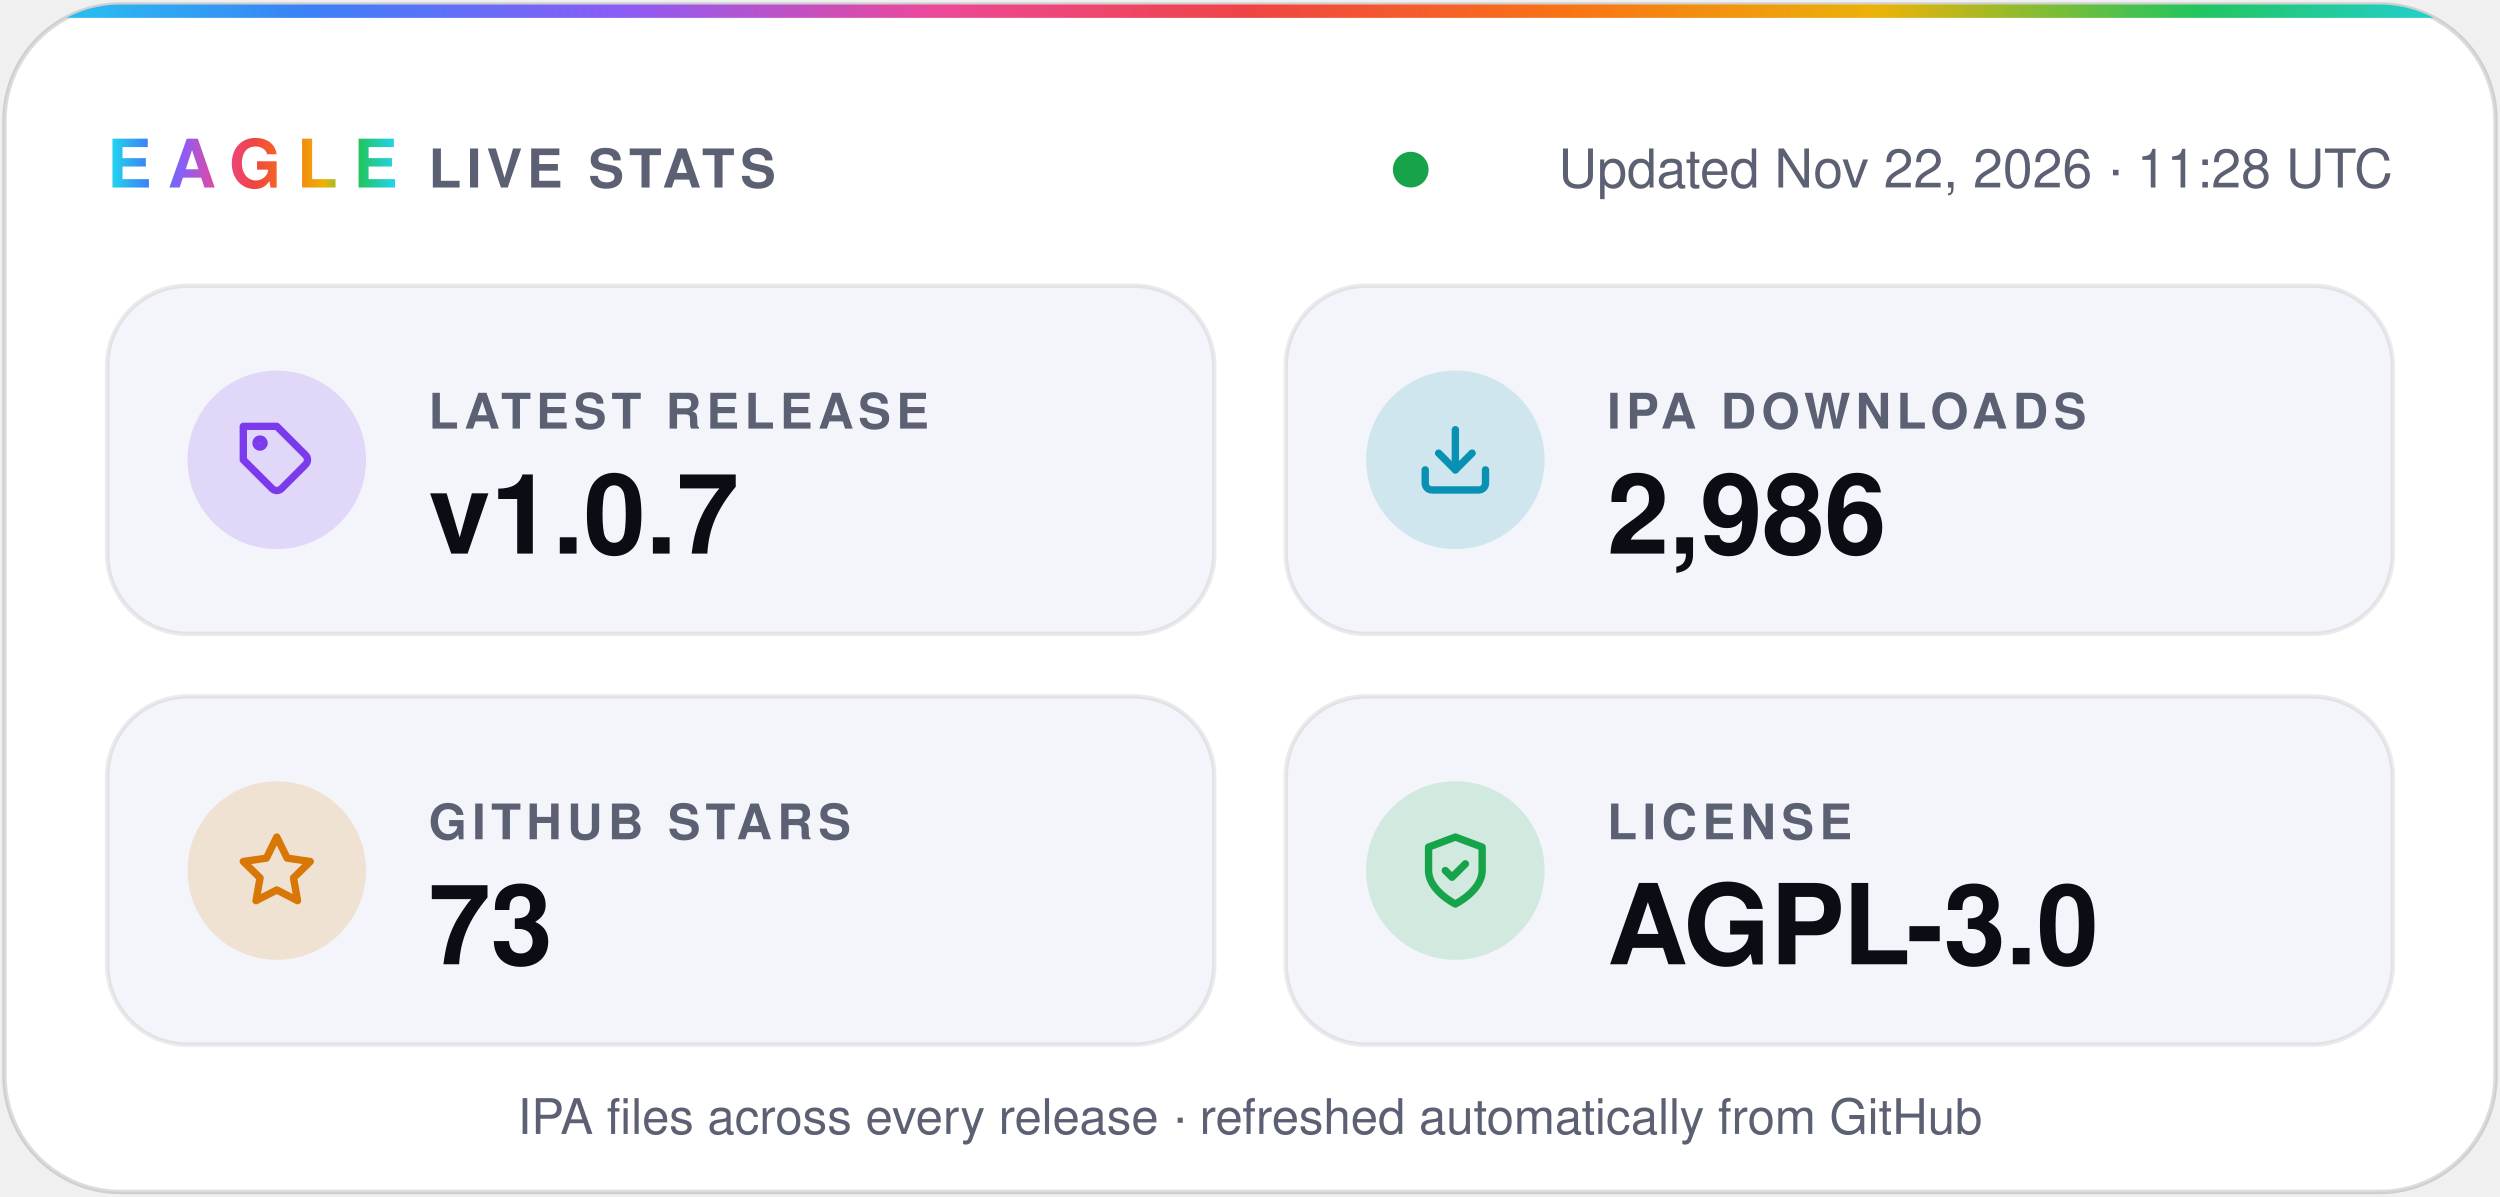
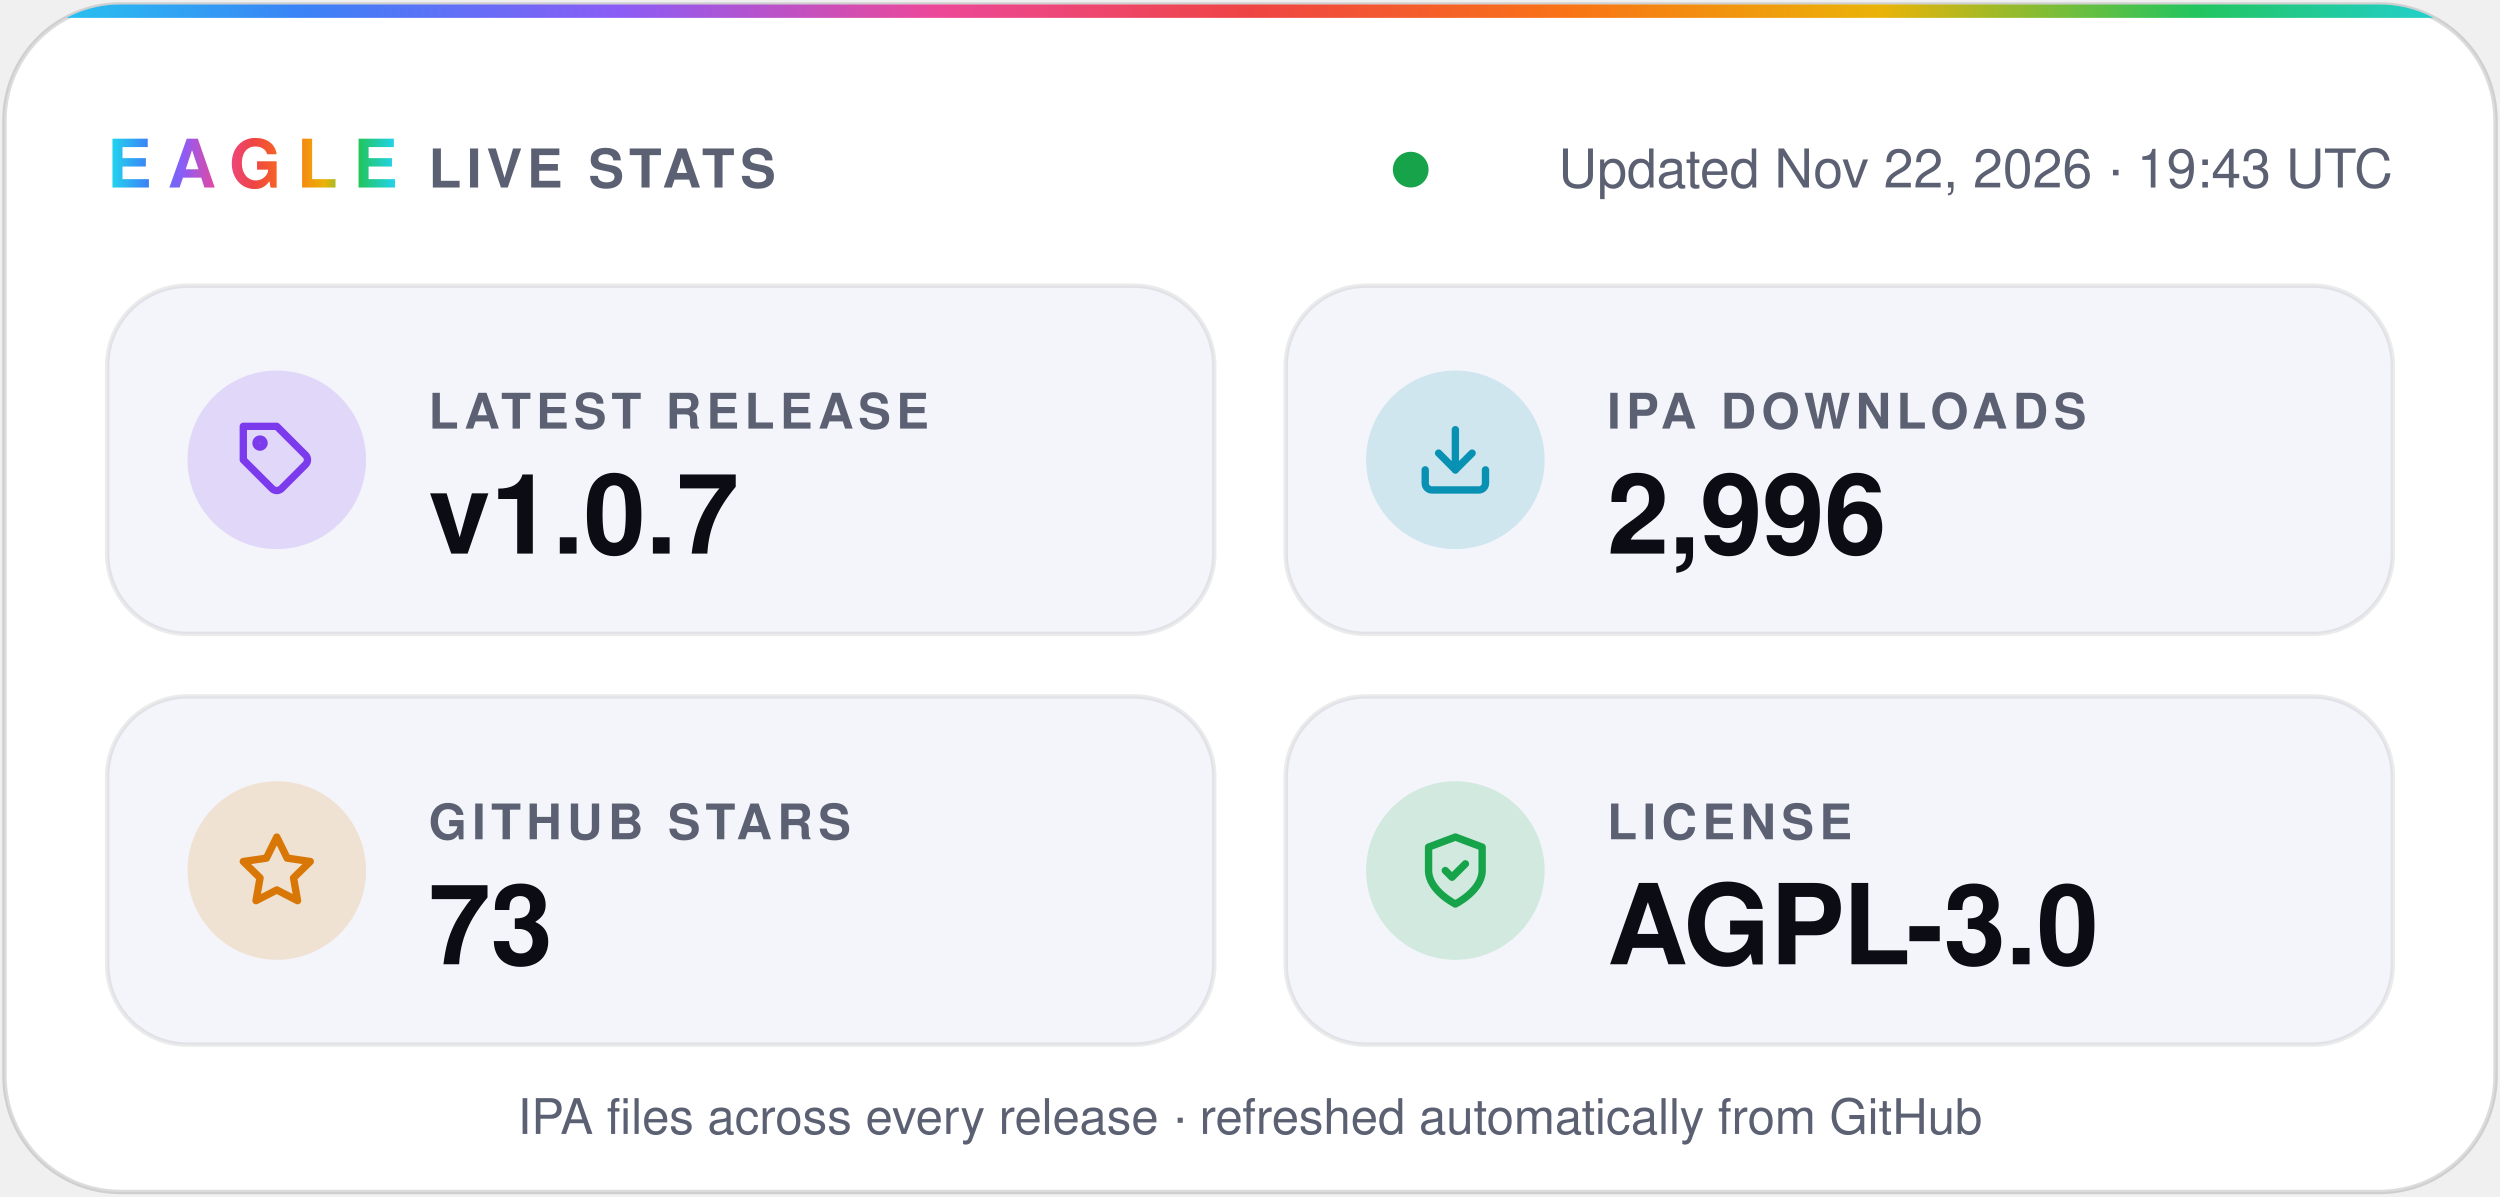
- <svg xmlns="http://www.w3.org/2000/svg" width="560" height="268" viewBox="0 0 560 268" role="img" aria-label="Eagle v1.0.7 · 2,986 IPA downloads · 73 stars · AGPL-3.0">
+ <svg xmlns="http://www.w3.org/2000/svg" width="560" height="268" viewBox="0 0 560 268" role="img" aria-label="Eagle v1.0.7 · 2,996 IPA downloads · 73 stars · AGPL-3.0">
  <defs>
    <linearGradient id="spectrum" x1="0%" y1="0%" x2="100%" y2="0%">
      <stop offset="0.0%" stop-color="#22d3ee" />
      <stop offset="12.5%" stop-color="#3b82f6" />
      <stop offset="25.0%" stop-color="#8b5cf6" />
      <stop offset="37.5%" stop-color="#ec4899" />
      <stop offset="50.0%" stop-color="#ef4444" />
      <stop offset="62.5%" stop-color="#f97316" />
      <stop offset="75.0%" stop-color="#eab308" />
      <stop offset="87.5%" stop-color="#22c55e" />
      <stop offset="100.0%" stop-color="#22d3ee" />
    </linearGradient>
    <clipPath id="card">
      <rect x="1" y="1" width="558" height="266" rx="26" />
    </clipPath>
  </defs>
  <g font-family="-apple-system, BlinkMacSystemFont, 'SF Pro Display', 'Segoe UI', Helvetica, Arial, sans-serif">
    <rect x="1" y="1" width="558" height="266" rx="26" fill="#ffffff" stroke="#0b0c1424" />
    <rect width="560" height="4" fill="url(#spectrum)" clip-path="url(#card)" />
    <text x="24" y="42" fill="url(#spectrum)" font-size="15" font-weight="800" letter-spacing="3.5">EAGLE</text>
    <text x="96" y="42" fill="#5b6072" font-size="12" font-weight="600" letter-spacing="1.2">LIVE STATS</text>
    <circle cx="316.0" cy="38" r="4" fill="#16a34a" />
-     <text x="536" y="42" fill="#5b6072" font-size="12" text-anchor="end">Updated Nov 22, 2026 · 11:28 UTC</text>
+     <text x="536" y="42" fill="#5b6072" font-size="12" text-anchor="end">Updated Nov 22, 2026 · 19:43 UTC</text>
    <rect x="24" y="64" width="248" height="78" rx="18" fill="#f4f5fa" stroke="#0b0c1414" />
    <circle cx="62" cy="103" r="20" fill="#7c3aed" fill-opacity="0.16" />
    <g transform="translate(53 94) scale(0.75)" fill="none" stroke="#7c3aed" stroke-width="2.2" stroke-linecap="round" stroke-linejoin="round">
      <path d="M20.6 13.4 13.4 20.6a2 2 0 0 1-2.8 0L2 12V2h10l8.6 8.6a2 2 0 0 1 0 2.8z" />
      <circle cx="7" cy="7" r="1.2" />
    </g>
    <text x="96" y="96" fill="#5b6072" font-size="11" font-weight="600" letter-spacing="1.2">LATEST RELEASE</text>
    <text x="96" y="124" fill="#0b0c14" font-size="25" font-weight="700">v1.0.7</text>
    <rect x="288" y="64" width="248" height="78" rx="18" fill="#f4f5fa" stroke="#0b0c1414" />
    <circle cx="326" cy="103" r="20" fill="#0891b2" fill-opacity="0.16" />
    <g transform="translate(317 94) scale(0.75)" fill="none" stroke="#0891b2" stroke-width="2.2" stroke-linecap="round" stroke-linejoin="round">
      <path d="M21 15v4a2 2 0 0 1-2 2H5a2 2 0 0 1-2-2v-4" />
      <path d="m7 10 5 5 5-5" />
      <path d="M12 15V3" />
    </g>
    <text x="360" y="96" fill="#5b6072" font-size="11" font-weight="600" letter-spacing="1.2">IPA DOWNLOADS</text>
-     <text x="360" y="124" fill="#0b0c14" font-size="25" font-weight="700">2,986</text>
+     <text x="360" y="124" fill="#0b0c14" font-size="25" font-weight="700">2,996</text>
    <rect x="24" y="156" width="248" height="78" rx="18" fill="#f4f5fa" stroke="#0b0c1414" />
    <circle cx="62" cy="195" r="20" fill="#d97706" fill-opacity="0.16" />
    <g transform="translate(53 186) scale(0.75)" fill="none" stroke="#d97706" stroke-width="2.2" stroke-linecap="round" stroke-linejoin="round">
      <path d="m12 2 3.1 6.3 6.9 1-5 4.9 1.2 6.8-6.2-3.2-6.2 3.2L7 14.2 2 9.3l6.9-1z" />
    </g>
    <text x="96" y="188" fill="#5b6072" font-size="11" font-weight="600" letter-spacing="1.2">GITHUB STARS</text>
    <text x="96" y="216" fill="#0b0c14" font-size="25" font-weight="700">73</text>
    <rect x="288" y="156" width="248" height="78" rx="18" fill="#f4f5fa" stroke="#0b0c1414" />
    <circle cx="326" cy="195" r="20" fill="#16a34a" fill-opacity="0.16" />
    <g transform="translate(317 186) scale(0.75)" fill="none" stroke="#16a34a" stroke-width="2.2" stroke-linecap="round" stroke-linejoin="round">
      <path d="M12 22s8-4 8-10V5l-8-3-8 3v7c0 6 8 10 8 10z" />
      <path d="m9 12 2 2 4-4" />
    </g>
    <text x="360" y="188" fill="#5b6072" font-size="11" font-weight="600" letter-spacing="1.2">LICENSE</text>
    <text x="360" y="216" fill="#0b0c14" font-size="25" font-weight="700">AGPL-3.0</text>
    <text x="280" y="254" fill="#5b6072" font-size="11" text-anchor="middle">IPA files across every release · refreshed automatically from GitHub</text>
  </g>
</svg>
